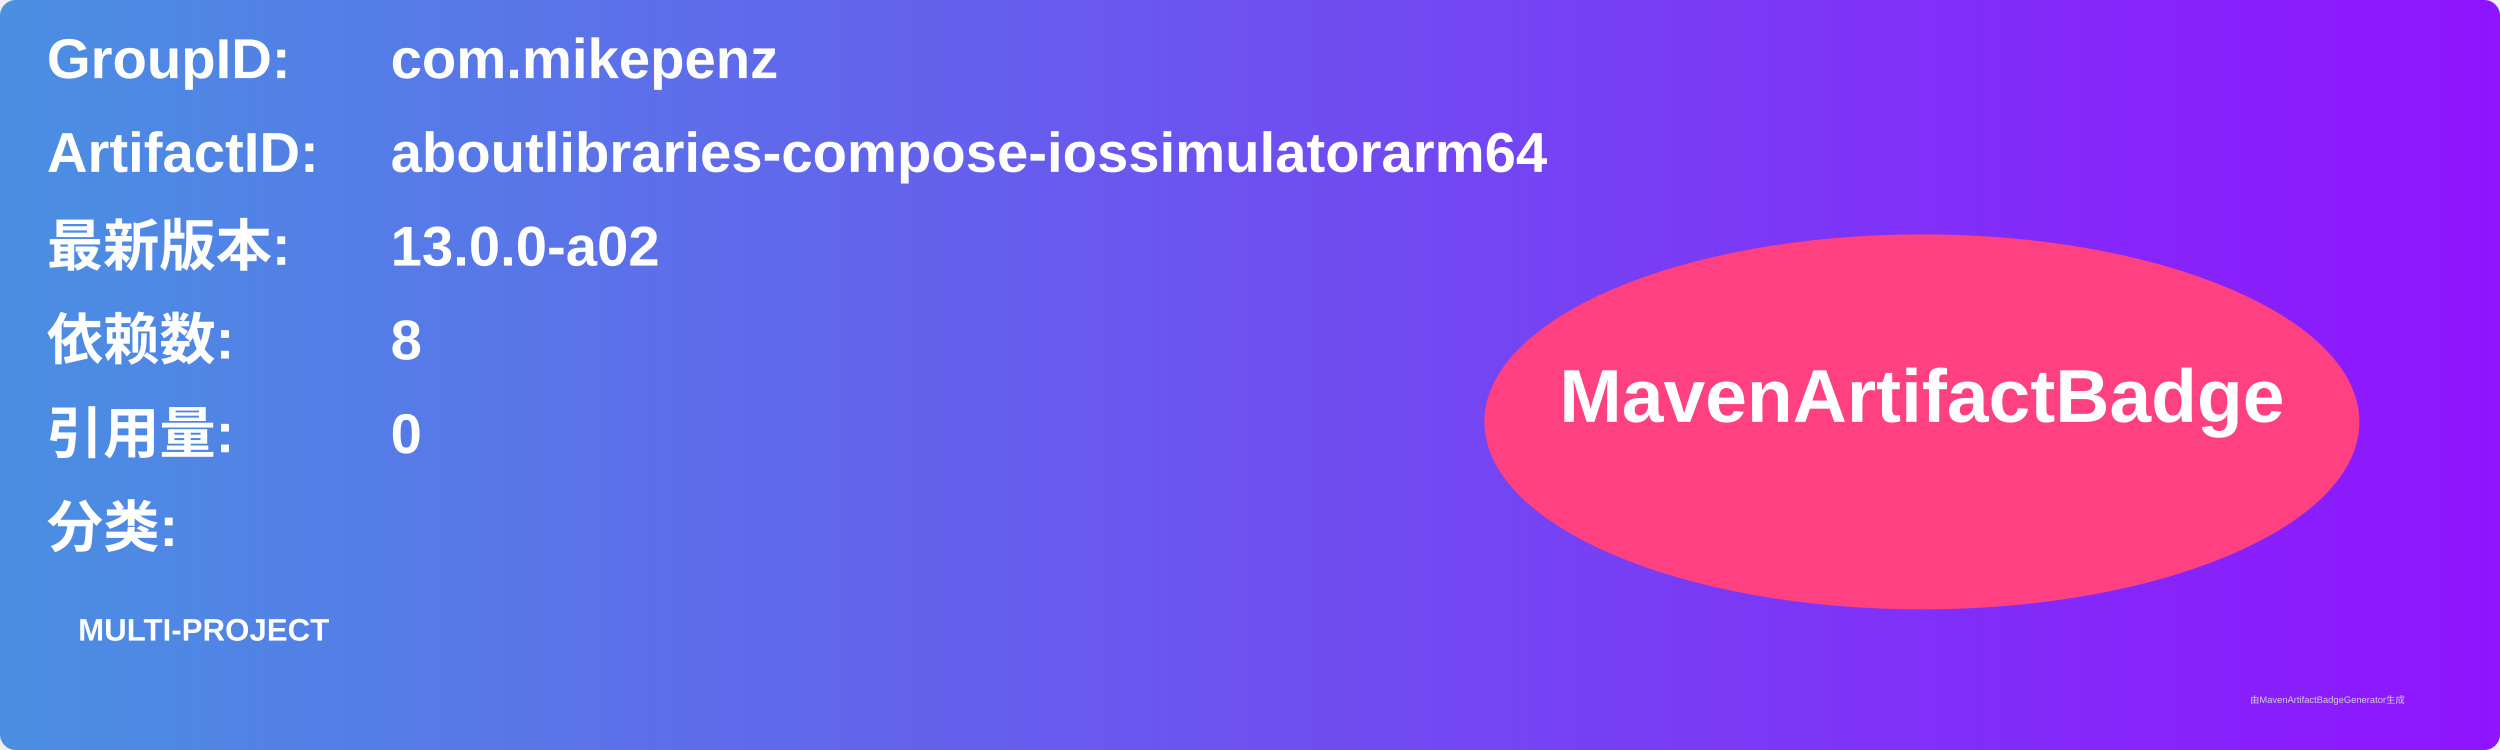
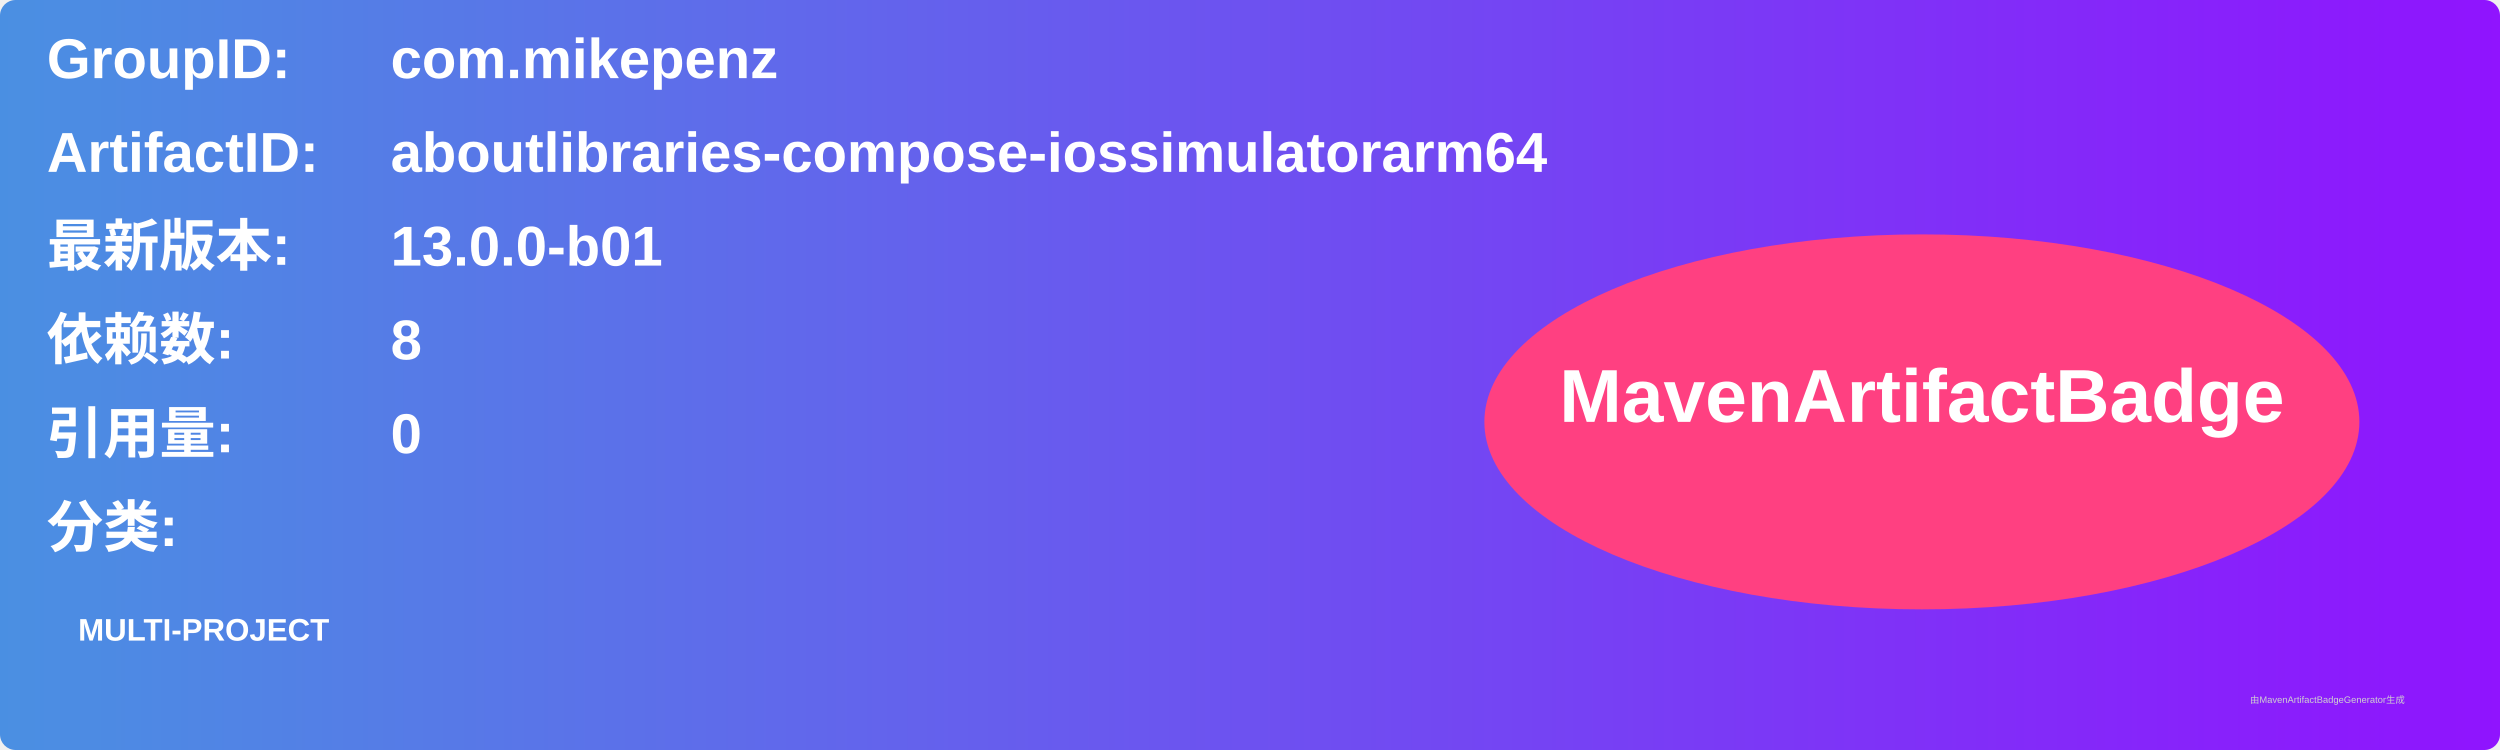
<svg xmlns="http://www.w3.org/2000/svg" width="800" height="240" viewBox="0 0 800 240">
  <linearGradient id="grad" x1="0%" y1="0%" x2="100%" y2="0%">
    <stop offset="0%" stop-color="#4a90e2" />
    <stop offset="100%" stop-color="#9013fe" />
  </linearGradient>
  <rect width="100%" height="100%" rx="5" ry="5" fill="url(#grad)" />
  <g transform="translate(15, 15)">
    <text x="0" y="10" font-family="Arial" font-size="18" fill="white" font-weight="bold" width="260">GroupID:</text>
    <text x="110" y="10" font-family="Arial" font-size="18" fill="white" font-weight="bold" width="460">com.mikepenz</text>
    <text x="0" y="40" font-family="Arial" font-size="18" fill="white" font-weight="bold" width="260">ArtifactID:</text>
    <text x="110" y="40" font-family="Arial" font-size="18" fill="white" font-weight="bold" width="460">aboutlibraries-compose-iossimulatorarm64</text>
    <text x="0" y="70" font-family="Arial" font-size="18" fill="white" font-weight="bold">最新版本:</text>
    <text x="110" y="70" font-family="Arial" font-size="18" fill="white" font-weight="bold">
-       <tspan font-weight="bold">13.0.0-a02</tspan>
+       <tspan font-weight="bold">13.0.0-b01</tspan>
    </text>
    <text x="0" y="100" font-family="Arial" font-size="18" fill="white" font-weight="bold">依赖数: </text>
    <text x="110" y="100" font-family="Arial" font-size="18" fill="white">
      <tspan font-weight="bold">8</tspan>
    </text>
    <text x="0" y="130" font-family="Arial" font-size="18" fill="white" font-weight="bold">引用量: </text>
    <text x="110" y="130" font-family="Arial" font-size="18" fill="white">
      <tspan font-weight="bold">0</tspan>
    </text>
    <text x="0" y="160" font-family="Arial" font-size="18" fill="white" font-weight="bold">分类:</text>
    <text x="10" y="190" font-family="Arial" font-size="10" fill="white">
      <tspan font-weight="bold">MULTI-PROJECT</tspan>
    </text>
    <ellipse cx="600" cy="120" rx="140" ry="60" fill="#ff4081" />
    <text x="600" y="120" text-anchor="middle" font-family="Arial" font-size="24" fill="white" font-weight="bold">MavenArtifactBadge</text>
  </g>
  <text x="720" y="225" font-family="Arial" font-size="3" fill="#d0d0d0">由MavenArtifactBadgeGenerator生成</text>
</svg>
